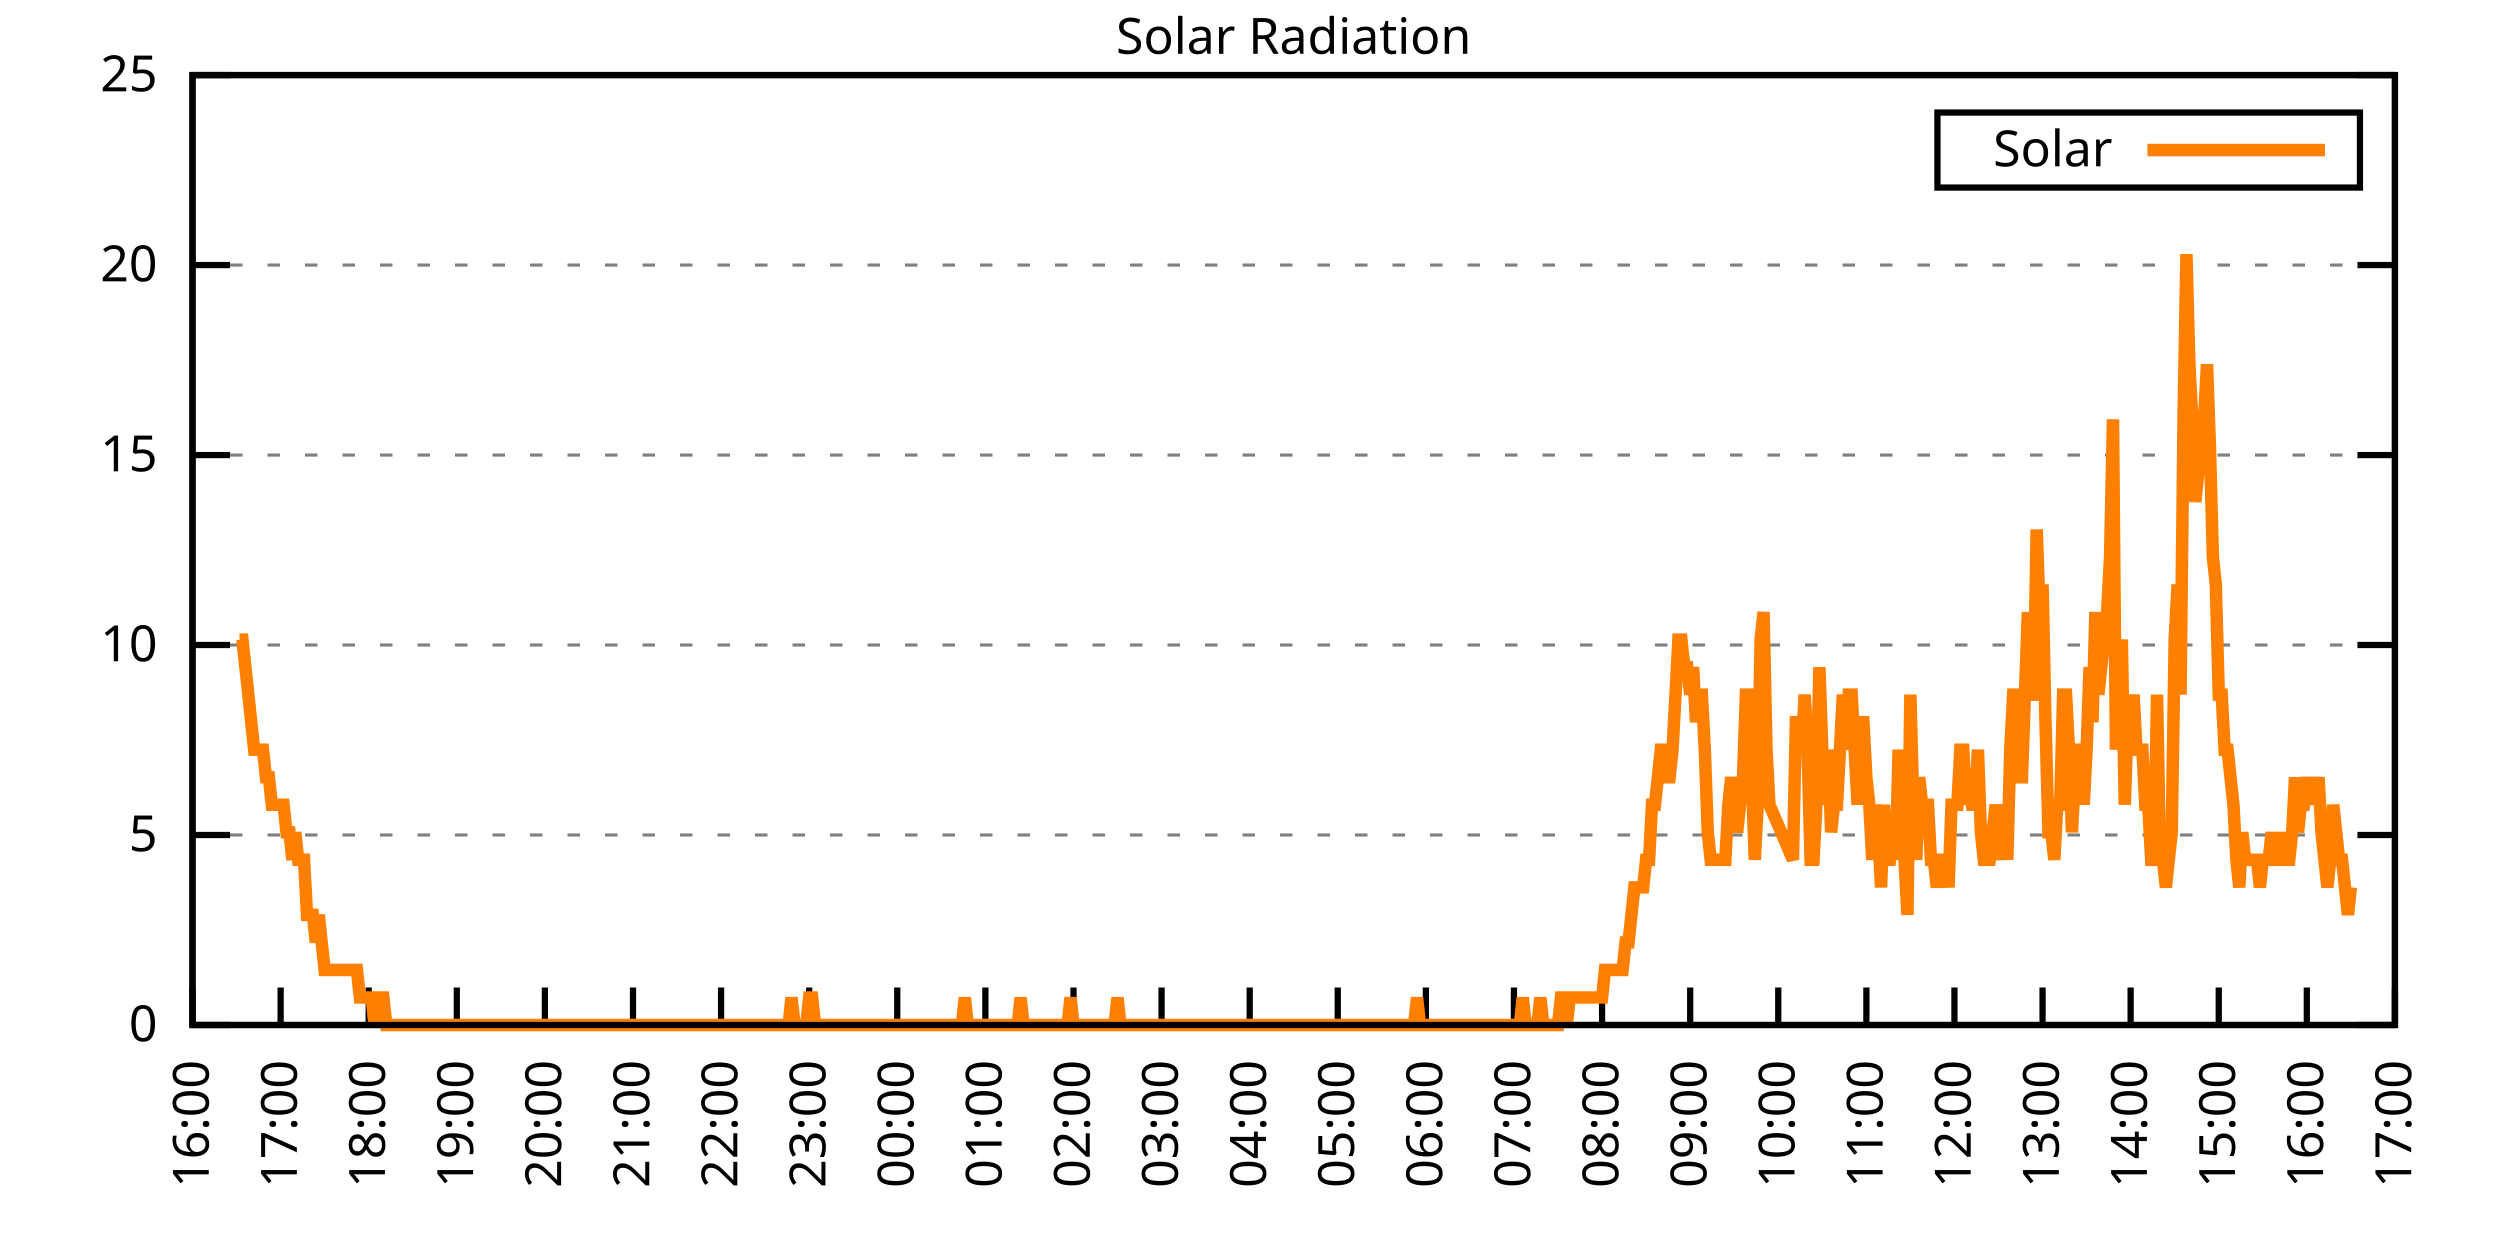
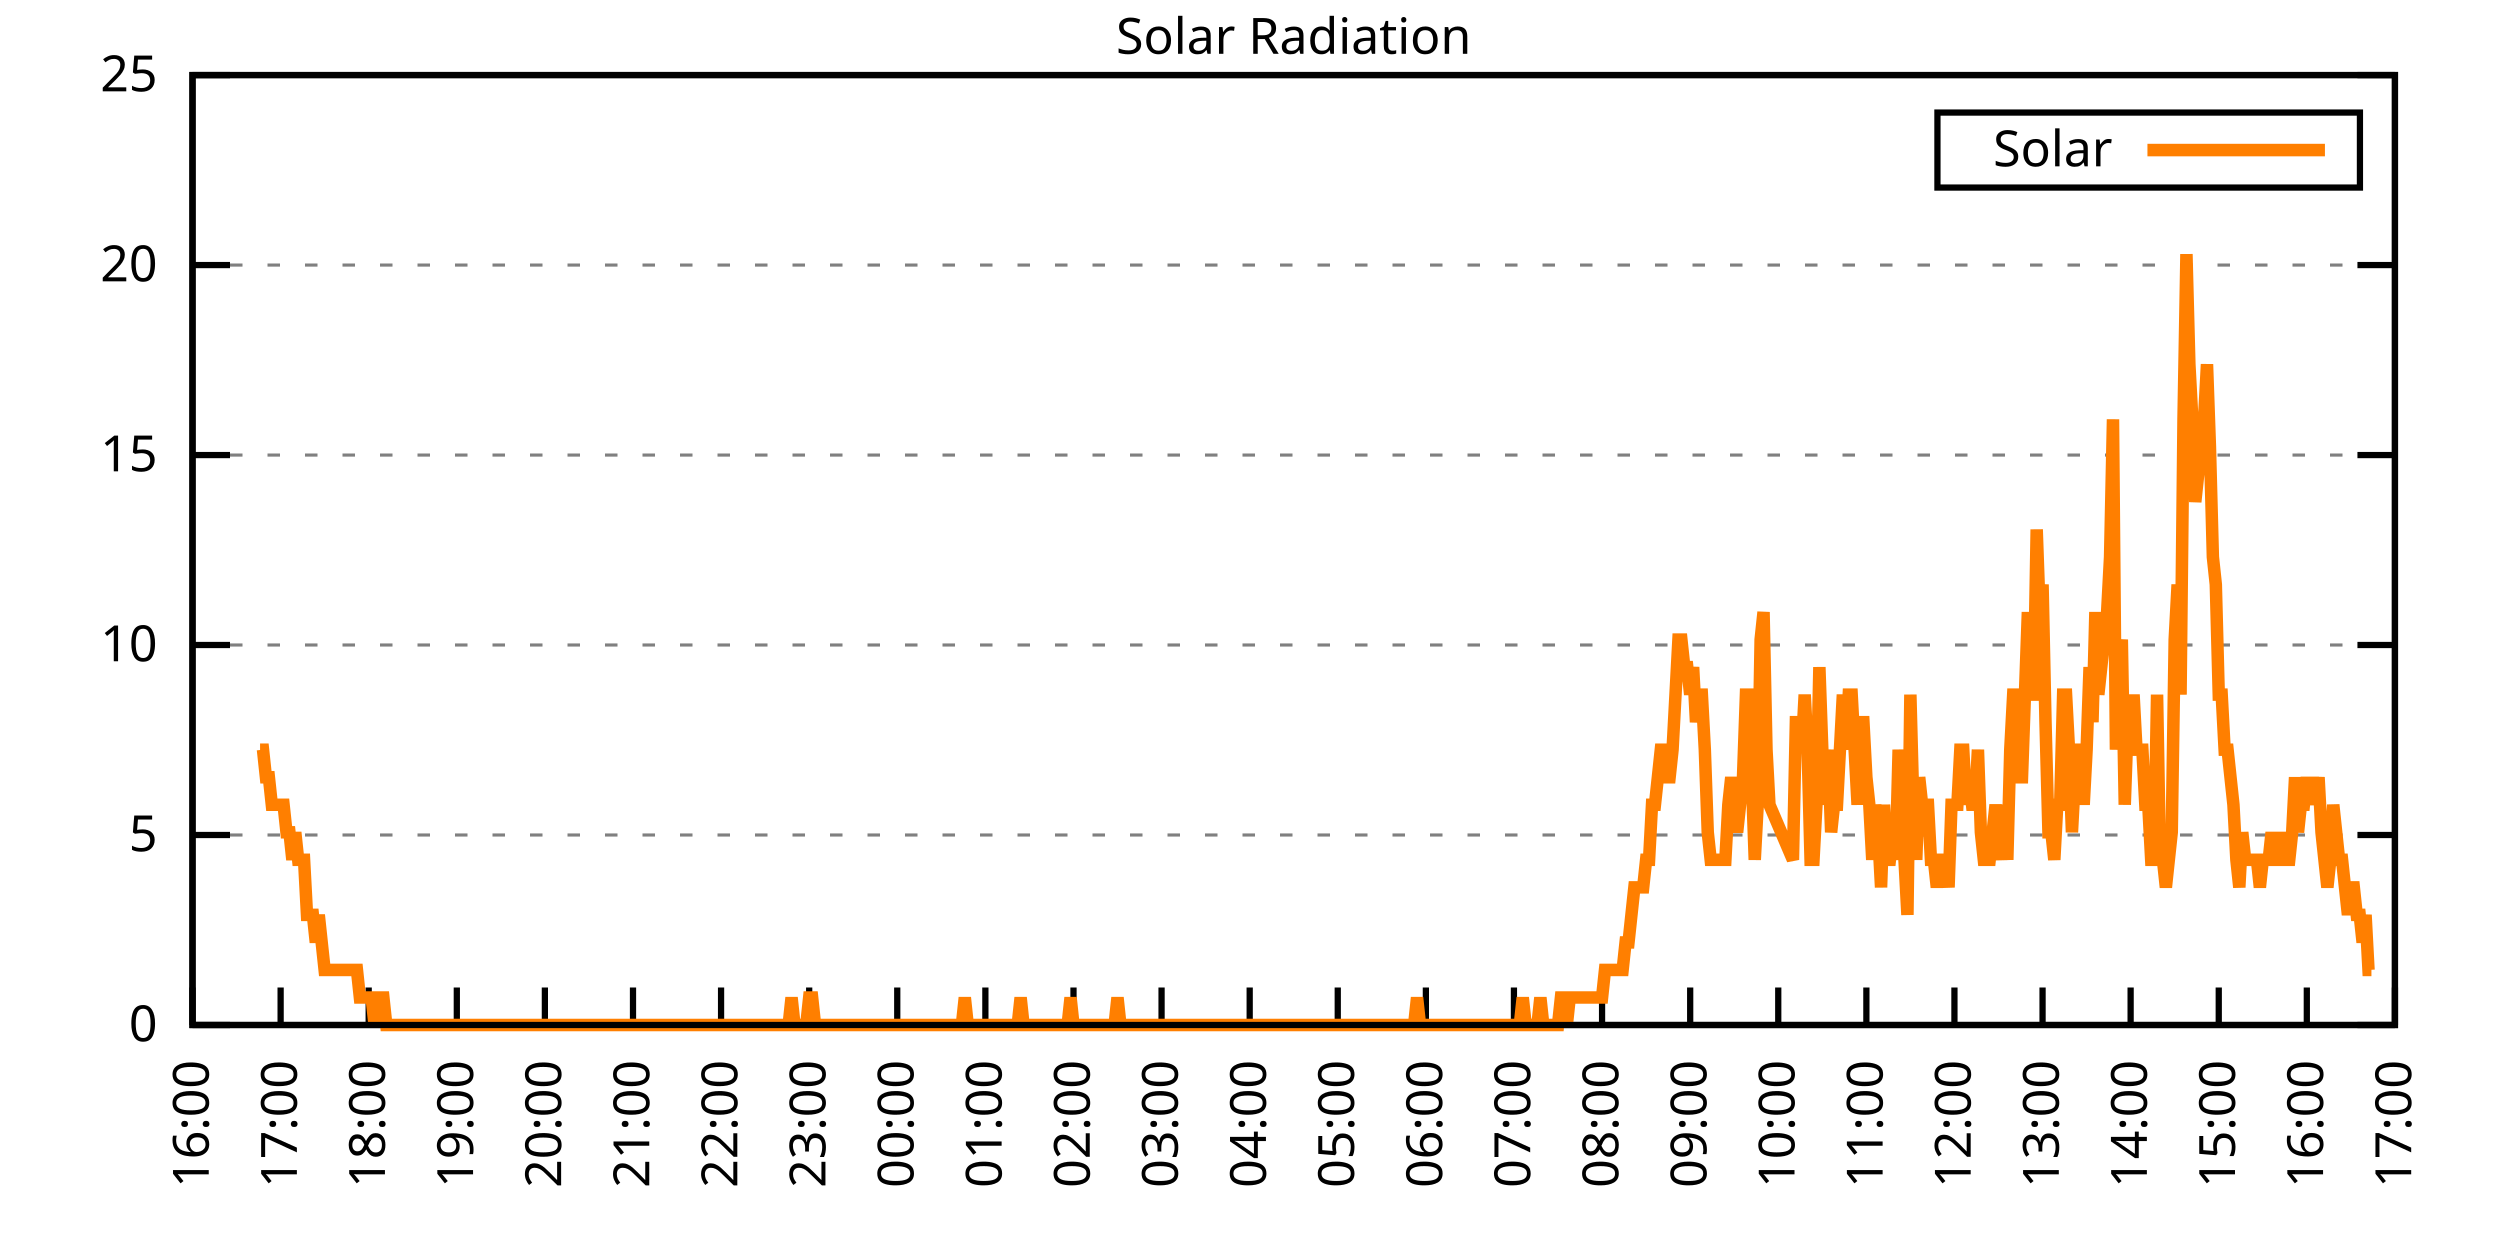
<svg xmlns="http://www.w3.org/2000/svg" xmlns:xlink="http://www.w3.org/1999/xlink" width="400" height="200" viewBox="0 0 400 200">
  <g id="gnuplot_canvas">
    <rect x="0" y="0" width="400" height="200" fill="none" />
    <defs>
      <circle id="gpDot" r="0.5" stroke-width="0.5" stroke="currentColor" />
      <path id="gpPt0" stroke-width="0.333" stroke="currentColor" d="M-1,0 h2 M0,-1 v2" />
      <path id="gpPt1" stroke-width="0.333" stroke="currentColor" d="M-1,-1 L1,1 M1,-1 L-1,1" />
      <path id="gpPt2" stroke-width="0.333" stroke="currentColor" d="M-1,0 L1,0 M0,-1 L0,1 M-1,-1 L1,1 M-1,1 L1,-1" />
      <rect id="gpPt3" stroke-width="0.333" stroke="currentColor" x="-1" y="-1" width="2" height="2" />
      <rect id="gpPt4" stroke-width="0.333" stroke="currentColor" fill="currentColor" x="-1" y="-1" width="2" height="2" />
      <circle id="gpPt5" stroke-width="0.333" stroke="currentColor" cx="0" cy="0" r="1" />
      <use xlink:href="#gpPt5" id="gpPt6" fill="currentColor" stroke="none" />
      <path id="gpPt7" stroke-width="0.333" stroke="currentColor" d="M0,-1.33 L-1.33,0.67 L1.33,0.67 z" />
      <use xlink:href="#gpPt7" id="gpPt8" fill="currentColor" stroke="none" />
      <use xlink:href="#gpPt7" id="gpPt9" stroke="currentColor" transform="rotate(180)" />
      <use xlink:href="#gpPt9" id="gpPt10" fill="currentColor" stroke="none" />
      <use xlink:href="#gpPt3" id="gpPt11" stroke="currentColor" transform="rotate(45)" />
      <use xlink:href="#gpPt11" id="gpPt12" fill="currentColor" stroke="none" />
      <path id="gpPt13" stroke-width="0.333" stroke="currentColor" d="M0,1.330 L1.265,0.411 L0.782,-1.067 L-0.782,-1.076 L-1.265,0.411 z" />
      <use xlink:href="#gpPt13" id="gpPt14" fill="currentColor" stroke="none" />
      <filter id="textbox" filterUnits="objectBoundingBox" x="0" y="0" height="1" width="1">
        <feFlood flood-color="white" flood-opacity="1" result="bgnd" />
        <feComposite in="SourceGraphic" in2="bgnd" operator="atop" />
      </filter>
      <filter id="greybox" filterUnits="objectBoundingBox" x="0" y="0" height="1" width="1">
        <feFlood flood-color="lightgrey" flood-opacity="1" result="grey" />
        <feComposite in="SourceGraphic" in2="grey" operator="atop" />
      </filter>
    </defs>
    <g fill="none" color="white" stroke="currentColor" stroke-width="1.00" stroke-linecap="butt" stroke-linejoin="miter">
</g>
    <g fill="none" color="black" stroke="currentColor" stroke-width="1.00" stroke-linecap="butt" stroke-linejoin="miter">
      <g stroke="none" shape-rendering="crispEdges">
        <polygon fill="rgb(255, 255, 255)" points="30.80,164.00 383.18,164.00 383.18,12.02 30.80,12.02 " />
      </g>
    </g>
    <g fill="none" color="black" stroke="currentColor" stroke-width="1.00" stroke-linecap="butt" stroke-linejoin="miter">
</g>
    <g fill="none" color="black" stroke="black" stroke-width="0.50" stroke-linecap="butt" stroke-linejoin="miter">
</g>
    <g fill="none" color="gray" stroke="currentColor" stroke-width="0.50" stroke-linecap="butt" stroke-linejoin="miter">
      <path stroke="gray" stroke-dasharray="2,4" class="gridline" d="M30.80,164.00 L383.19,164.00  " />
    </g>
    <g fill="none" color="gray" stroke="gray" stroke-width="1.00" stroke-linecap="butt" stroke-linejoin="miter">
</g>
    <g fill="none" color="black" stroke="currentColor" stroke-width="1.00" stroke-linecap="butt" stroke-linejoin="miter">
      <path stroke="black" d="M30.80,164.00 L36.80,164.00 M383.19,164.00 L377.19,164.00  " />
      <g transform="translate(25.20,166.60)" stroke="none" fill="black" font-family="Sans" font-size="8.00" text-anchor="end">
        <text>
          <tspan font-family="Sans"> 0</tspan>
        </text>
      </g>
    </g>
    <g fill="none" color="black" stroke="currentColor" stroke-width="1.00" stroke-linecap="butt" stroke-linejoin="miter">
</g>
    <g fill="none" color="black" stroke="black" stroke-width="0.50" stroke-linecap="butt" stroke-linejoin="miter">
</g>
    <g fill="none" color="gray" stroke="currentColor" stroke-width="0.50" stroke-linecap="butt" stroke-linejoin="miter">
      <path stroke="gray" stroke-dasharray="2,4" class="gridline" d="M30.80,133.60 L383.19,133.60  " />
    </g>
    <g fill="none" color="gray" stroke="gray" stroke-width="1.00" stroke-linecap="butt" stroke-linejoin="miter">
</g>
    <g fill="none" color="black" stroke="currentColor" stroke-width="1.00" stroke-linecap="butt" stroke-linejoin="miter">
      <path stroke="black" d="M30.80,133.60 L36.80,133.60 M383.19,133.60 L377.19,133.60  " />
      <g transform="translate(25.20,136.20)" stroke="none" fill="black" font-family="Sans" font-size="8.00" text-anchor="end">
        <text>
          <tspan font-family="Sans"> 5</tspan>
        </text>
      </g>
    </g>
    <g fill="none" color="black" stroke="currentColor" stroke-width="1.00" stroke-linecap="butt" stroke-linejoin="miter">
</g>
    <g fill="none" color="black" stroke="black" stroke-width="0.50" stroke-linecap="butt" stroke-linejoin="miter">
</g>
    <g fill="none" color="gray" stroke="currentColor" stroke-width="0.50" stroke-linecap="butt" stroke-linejoin="miter">
      <path stroke="gray" stroke-dasharray="2,4" class="gridline" d="M30.80,103.20 L383.19,103.20  " />
    </g>
    <g fill="none" color="gray" stroke="gray" stroke-width="1.00" stroke-linecap="butt" stroke-linejoin="miter">
</g>
    <g fill="none" color="black" stroke="currentColor" stroke-width="1.00" stroke-linecap="butt" stroke-linejoin="miter">
      <path stroke="black" d="M30.80,103.20 L36.80,103.20 M383.19,103.20 L377.19,103.20  " />
      <g transform="translate(25.20,105.80)" stroke="none" fill="black" font-family="Sans" font-size="8.00" text-anchor="end">
        <text>
          <tspan font-family="Sans"> 10</tspan>
        </text>
      </g>
    </g>
    <g fill="none" color="black" stroke="currentColor" stroke-width="1.00" stroke-linecap="butt" stroke-linejoin="miter">
</g>
    <g fill="none" color="black" stroke="black" stroke-width="0.50" stroke-linecap="butt" stroke-linejoin="miter">
</g>
    <g fill="none" color="gray" stroke="currentColor" stroke-width="0.50" stroke-linecap="butt" stroke-linejoin="miter">
      <path stroke="gray" stroke-dasharray="2,4" class="gridline" d="M30.80,72.81 L383.19,72.81  " />
    </g>
    <g fill="none" color="gray" stroke="gray" stroke-width="1.00" stroke-linecap="butt" stroke-linejoin="miter">
</g>
    <g fill="none" color="black" stroke="currentColor" stroke-width="1.00" stroke-linecap="butt" stroke-linejoin="miter">
      <path stroke="black" d="M30.80,72.81 L36.80,72.81 M383.19,72.81 L377.19,72.81  " />
      <g transform="translate(25.20,75.41)" stroke="none" fill="black" font-family="Sans" font-size="8.00" text-anchor="end">
        <text>
          <tspan font-family="Sans"> 15</tspan>
        </text>
      </g>
    </g>
    <g fill="none" color="black" stroke="currentColor" stroke-width="1.00" stroke-linecap="butt" stroke-linejoin="miter">
</g>
    <g fill="none" color="black" stroke="black" stroke-width="0.50" stroke-linecap="butt" stroke-linejoin="miter">
</g>
    <g fill="none" color="gray" stroke="currentColor" stroke-width="0.50" stroke-linecap="butt" stroke-linejoin="miter">
      <path stroke="gray" stroke-dasharray="2,4" class="gridline" d="M30.80,42.41 L383.19,42.41  " />
    </g>
    <g fill="none" color="gray" stroke="gray" stroke-width="1.00" stroke-linecap="butt" stroke-linejoin="miter">
</g>
    <g fill="none" color="black" stroke="currentColor" stroke-width="1.00" stroke-linecap="butt" stroke-linejoin="miter">
      <path stroke="black" d="M30.80,42.41 L36.80,42.41 M383.19,42.41 L377.19,42.41  " />
      <g transform="translate(25.20,45.01)" stroke="none" fill="black" font-family="Sans" font-size="8.00" text-anchor="end">
        <text>
          <tspan font-family="Sans"> 20</tspan>
        </text>
      </g>
    </g>
    <g fill="none" color="black" stroke="currentColor" stroke-width="1.00" stroke-linecap="butt" stroke-linejoin="miter">
</g>
    <g fill="none" color="black" stroke="black" stroke-width="0.50" stroke-linecap="butt" stroke-linejoin="miter">
</g>
    <g fill="none" color="gray" stroke="currentColor" stroke-width="0.50" stroke-linecap="butt" stroke-linejoin="miter">
      <path stroke="gray" stroke-dasharray="2,4" class="gridline" d="M30.80,12.01 L383.19,12.01  " />
    </g>
    <g fill="none" color="gray" stroke="gray" stroke-width="1.00" stroke-linecap="butt" stroke-linejoin="miter">
</g>
    <g fill="none" color="black" stroke="currentColor" stroke-width="1.00" stroke-linecap="butt" stroke-linejoin="miter">
      <path stroke="black" d="M30.80,12.01 L36.80,12.01 M383.19,12.01 L377.19,12.01  " />
      <g transform="translate(25.20,14.61)" stroke="none" fill="black" font-family="Sans" font-size="8.00" text-anchor="end">
        <text>
          <tspan font-family="Sans"> 25</tspan>
        </text>
      </g>
    </g>
    <g fill="none" color="black" stroke="currentColor" stroke-width="1.00" stroke-linecap="butt" stroke-linejoin="miter">
      <path stroke="black" d="M30.80,164.00 L30.80,158.00  " />
      <g transform="translate(33.40,169.60) rotate(270.00)" stroke="none" fill="black" font-family="Sans" font-size="8.00" text-anchor="end">
        <text>
          <tspan font-family="Sans">16:00</tspan>
        </text>
      </g>
    </g>
    <g fill="none" color="black" stroke="currentColor" stroke-width="1.00" stroke-linecap="butt" stroke-linejoin="miter">
      <path stroke="black" d="M44.90,164.00 L44.90,158.00  " />
      <g transform="translate(47.50,169.60) rotate(270.00)" stroke="none" fill="black" font-family="Sans" font-size="8.00" text-anchor="end">
        <text>
          <tspan font-family="Sans">17:00</tspan>
        </text>
      </g>
    </g>
    <g fill="none" color="black" stroke="currentColor" stroke-width="1.00" stroke-linecap="butt" stroke-linejoin="miter">
      <path stroke="black" d="M58.99,164.00 L58.99,158.00  " />
      <g transform="translate(61.59,169.60) rotate(270.00)" stroke="none" fill="black" font-family="Sans" font-size="8.00" text-anchor="end">
        <text>
          <tspan font-family="Sans">18:00</tspan>
        </text>
      </g>
    </g>
    <g fill="none" color="black" stroke="currentColor" stroke-width="1.00" stroke-linecap="butt" stroke-linejoin="miter">
      <path stroke="black" d="M73.09,164.00 L73.09,158.00  " />
      <g transform="translate(75.69,169.60) rotate(270.00)" stroke="none" fill="black" font-family="Sans" font-size="8.00" text-anchor="end">
        <text>
          <tspan font-family="Sans">19:00</tspan>
        </text>
      </g>
    </g>
    <g fill="none" color="black" stroke="currentColor" stroke-width="1.00" stroke-linecap="butt" stroke-linejoin="miter">
      <path stroke="black" d="M87.18,164.00 L87.18,158.00  " />
      <g transform="translate(89.78,169.60) rotate(270.00)" stroke="none" fill="black" font-family="Sans" font-size="8.00" text-anchor="end">
        <text>
          <tspan font-family="Sans">20:00</tspan>
        </text>
      </g>
    </g>
    <g fill="none" color="black" stroke="currentColor" stroke-width="1.00" stroke-linecap="butt" stroke-linejoin="miter">
      <path stroke="black" d="M101.28,164.00 L101.28,158.00  " />
      <g transform="translate(103.88,169.60) rotate(270.00)" stroke="none" fill="black" font-family="Sans" font-size="8.00" text-anchor="end">
        <text>
          <tspan font-family="Sans">21:00</tspan>
        </text>
      </g>
    </g>
    <g fill="none" color="black" stroke="currentColor" stroke-width="1.00" stroke-linecap="butt" stroke-linejoin="miter">
      <path stroke="black" d="M115.37,164.00 L115.37,158.00  " />
      <g transform="translate(117.97,169.60) rotate(270.00)" stroke="none" fill="black" font-family="Sans" font-size="8.00" text-anchor="end">
        <text>
          <tspan font-family="Sans">22:00</tspan>
        </text>
      </g>
    </g>
    <g fill="none" color="black" stroke="currentColor" stroke-width="1.00" stroke-linecap="butt" stroke-linejoin="miter">
      <path stroke="black" d="M129.47,164.00 L129.47,158.00  " />
      <g transform="translate(132.07,169.60) rotate(270.00)" stroke="none" fill="black" font-family="Sans" font-size="8.00" text-anchor="end">
        <text>
          <tspan font-family="Sans">23:00</tspan>
        </text>
      </g>
    </g>
    <g fill="none" color="black" stroke="currentColor" stroke-width="1.00" stroke-linecap="butt" stroke-linejoin="miter">
      <path stroke="black" d="M143.56,164.00 L143.56,158.00  " />
      <g transform="translate(146.16,169.60) rotate(270.00)" stroke="none" fill="black" font-family="Sans" font-size="8.00" text-anchor="end">
        <text>
          <tspan font-family="Sans">00:00</tspan>
        </text>
      </g>
    </g>
    <g fill="none" color="black" stroke="currentColor" stroke-width="1.00" stroke-linecap="butt" stroke-linejoin="miter">
      <path stroke="black" d="M157.66,164.00 L157.66,158.00  " />
      <g transform="translate(160.26,169.60) rotate(270.00)" stroke="none" fill="black" font-family="Sans" font-size="8.00" text-anchor="end">
        <text>
          <tspan font-family="Sans">01:00</tspan>
        </text>
      </g>
    </g>
    <g fill="none" color="black" stroke="currentColor" stroke-width="1.00" stroke-linecap="butt" stroke-linejoin="miter">
      <path stroke="black" d="M171.76,164.00 L171.76,158.00  " />
      <g transform="translate(174.36,169.60) rotate(270.00)" stroke="none" fill="black" font-family="Sans" font-size="8.00" text-anchor="end">
        <text>
          <tspan font-family="Sans">02:00</tspan>
        </text>
      </g>
    </g>
    <g fill="none" color="black" stroke="currentColor" stroke-width="1.00" stroke-linecap="butt" stroke-linejoin="miter">
      <path stroke="black" d="M185.85,164.00 L185.85,158.00  " />
      <g transform="translate(188.45,169.60) rotate(270.00)" stroke="none" fill="black" font-family="Sans" font-size="8.00" text-anchor="end">
        <text>
          <tspan font-family="Sans">03:00</tspan>
        </text>
      </g>
    </g>
    <g fill="none" color="black" stroke="currentColor" stroke-width="1.00" stroke-linecap="butt" stroke-linejoin="miter">
      <path stroke="black" d="M199.95,164.00 L199.95,158.00  " />
      <g transform="translate(202.55,169.60) rotate(270.00)" stroke="none" fill="black" font-family="Sans" font-size="8.00" text-anchor="end">
        <text>
          <tspan font-family="Sans">04:00</tspan>
        </text>
      </g>
    </g>
    <g fill="none" color="black" stroke="currentColor" stroke-width="1.00" stroke-linecap="butt" stroke-linejoin="miter">
      <path stroke="black" d="M214.04,164.00 L214.04,158.00  " />
      <g transform="translate(216.64,169.60) rotate(270.00)" stroke="none" fill="black" font-family="Sans" font-size="8.00" text-anchor="end">
        <text>
          <tspan font-family="Sans">05:00</tspan>
        </text>
      </g>
    </g>
    <g fill="none" color="black" stroke="currentColor" stroke-width="1.00" stroke-linecap="butt" stroke-linejoin="miter">
      <path stroke="black" d="M228.14,164.00 L228.14,158.00  " />
      <g transform="translate(230.74,169.60) rotate(270.00)" stroke="none" fill="black" font-family="Sans" font-size="8.00" text-anchor="end">
        <text>
          <tspan font-family="Sans">06:00</tspan>
        </text>
      </g>
    </g>
    <g fill="none" color="black" stroke="currentColor" stroke-width="1.00" stroke-linecap="butt" stroke-linejoin="miter">
      <path stroke="black" d="M242.23,164.00 L242.23,158.00  " />
      <g transform="translate(244.83,169.60) rotate(270.00)" stroke="none" fill="black" font-family="Sans" font-size="8.00" text-anchor="end">
        <text>
          <tspan font-family="Sans">07:00</tspan>
        </text>
      </g>
    </g>
    <g fill="none" color="black" stroke="currentColor" stroke-width="1.00" stroke-linecap="butt" stroke-linejoin="miter">
      <path stroke="black" d="M256.33,164.00 L256.33,158.00  " />
      <g transform="translate(258.93,169.60) rotate(270.00)" stroke="none" fill="black" font-family="Sans" font-size="8.00" text-anchor="end">
        <text>
          <tspan font-family="Sans">08:00</tspan>
        </text>
      </g>
    </g>
    <g fill="none" color="black" stroke="currentColor" stroke-width="1.00" stroke-linecap="butt" stroke-linejoin="miter">
      <path stroke="black" d="M270.43,164.00 L270.43,158.00  " />
      <g transform="translate(273.03,169.60) rotate(270.00)" stroke="none" fill="black" font-family="Sans" font-size="8.00" text-anchor="end">
        <text>
          <tspan font-family="Sans">09:00</tspan>
        </text>
      </g>
    </g>
    <g fill="none" color="black" stroke="currentColor" stroke-width="1.00" stroke-linecap="butt" stroke-linejoin="miter">
      <path stroke="black" d="M284.52,164.00 L284.52,158.00  " />
      <g transform="translate(287.12,169.60) rotate(270.00)" stroke="none" fill="black" font-family="Sans" font-size="8.00" text-anchor="end">
        <text>
          <tspan font-family="Sans">10:00</tspan>
        </text>
      </g>
    </g>
    <g fill="none" color="black" stroke="currentColor" stroke-width="1.00" stroke-linecap="butt" stroke-linejoin="miter">
      <path stroke="black" d="M298.62,164.00 L298.62,158.00  " />
      <g transform="translate(301.22,169.60) rotate(270.00)" stroke="none" fill="black" font-family="Sans" font-size="8.00" text-anchor="end">
        <text>
          <tspan font-family="Sans">11:00</tspan>
        </text>
      </g>
    </g>
    <g fill="none" color="black" stroke="currentColor" stroke-width="1.00" stroke-linecap="butt" stroke-linejoin="miter">
      <path stroke="black" d="M312.71,164.00 L312.71,158.00  " />
      <g transform="translate(315.31,169.60) rotate(270.00)" stroke="none" fill="black" font-family="Sans" font-size="8.00" text-anchor="end">
        <text>
          <tspan font-family="Sans">12:00</tspan>
        </text>
      </g>
    </g>
    <g fill="none" color="black" stroke="currentColor" stroke-width="1.00" stroke-linecap="butt" stroke-linejoin="miter">
      <path stroke="black" d="M326.81,164.00 L326.81,158.00  " />
      <g transform="translate(329.41,169.60) rotate(270.00)" stroke="none" fill="black" font-family="Sans" font-size="8.00" text-anchor="end">
        <text>
          <tspan font-family="Sans">13:00</tspan>
        </text>
      </g>
    </g>
    <g fill="none" color="black" stroke="currentColor" stroke-width="1.00" stroke-linecap="butt" stroke-linejoin="miter">
      <path stroke="black" d="M340.90,164.00 L340.90,158.00  " />
      <g transform="translate(343.50,169.60) rotate(270.00)" stroke="none" fill="black" font-family="Sans" font-size="8.00" text-anchor="end">
        <text>
          <tspan font-family="Sans">14:00</tspan>
        </text>
      </g>
    </g>
    <g fill="none" color="black" stroke="currentColor" stroke-width="1.00" stroke-linecap="butt" stroke-linejoin="miter">
      <path stroke="black" d="M355.00,164.00 L355.00,158.00  " />
      <g transform="translate(357.60,169.60) rotate(270.00)" stroke="none" fill="black" font-family="Sans" font-size="8.00" text-anchor="end">
        <text>
          <tspan font-family="Sans">15:00</tspan>
        </text>
      </g>
    </g>
    <g fill="none" color="black" stroke="currentColor" stroke-width="1.00" stroke-linecap="butt" stroke-linejoin="miter">
      <path stroke="black" d="M369.09,164.00 L369.09,158.00  " />
      <g transform="translate(371.69,169.60) rotate(270.00)" stroke="none" fill="black" font-family="Sans" font-size="8.00" text-anchor="end">
        <text>
          <tspan font-family="Sans">16:00</tspan>
        </text>
      </g>
    </g>
    <g fill="none" color="black" stroke="currentColor" stroke-width="1.00" stroke-linecap="butt" stroke-linejoin="miter">
      <path stroke="black" d="M383.19,164.00 L383.19,158.00  " />
      <g transform="translate(385.79,169.60) rotate(270.00)" stroke="none" fill="black" font-family="Sans" font-size="8.00" text-anchor="end">
        <text>
          <tspan font-family="Sans">17:00</tspan>
        </text>
      </g>
    </g>
    <g fill="none" color="black" stroke="currentColor" stroke-width="1.00" stroke-linecap="butt" stroke-linejoin="miter">
</g>
    <g fill="none" color="black" stroke="currentColor" stroke-width="1.00" stroke-linecap="butt" stroke-linejoin="miter">
      <path stroke="black" d="M30.80,12.01 L30.80,164.00 L383.19,164.00 L383.19,12.01 L30.80,12.01 Z  " />
    </g>
    <g fill="none" color="black" stroke="currentColor" stroke-width="1.00" stroke-linecap="butt" stroke-linejoin="miter">
</g>
    <g fill="none" color="black" stroke="currentColor" stroke-width="1.00" stroke-linecap="butt" stroke-linejoin="miter">
      <path stroke="black" d="M309.99,30.01 L309.99,18.01 L377.59,18.01 L377.59,30.01 L309.99,30.01 Z  " />
    </g>
    <g id="Solar_Radiation_plot_1">
      <g fill="none" color="white" stroke="black" stroke-width="2.00" stroke-linecap="butt" stroke-linejoin="miter">
</g>
      <g fill="none" color="black" stroke="currentColor" stroke-width="2.00" stroke-linecap="butt" stroke-linejoin="miter">
        <g transform="translate(337.99,26.61)" stroke="none" fill="black" font-family="Sans" font-size="8.00" text-anchor="end">
          <text>
            <tspan font-family="Sans">Solar</tspan>
          </text>
        </g>
      </g>
      <g fill="none" color="black" stroke="currentColor" stroke-width="2.00" stroke-linecap="butt" stroke-linejoin="miter">
-         <path stroke="rgb(255, 127,   0)" d="M343.59,24.01 L371.99,24.01 M38.32,102.33 L38.79,102.33 L39.26,106.74 L39.73,111.14 L40.20,115.55 L40.67,119.95   L41.14,119.95 L41.61,119.95 L42.08,119.95 L42.55,124.36 L43.02,124.36 L43.49,128.76 L43.96,128.76 L44.43,128.76   L44.90,128.76 L45.37,128.76 L45.84,133.17 L46.31,133.17 L46.78,137.57 L47.24,133.17 L47.71,137.57 L48.18,137.57   L48.65,137.57 L49.12,146.38 L49.59,146.38 L50.06,146.38 L50.53,150.79 L51.00,146.38 L51.47,150.79 L51.94,155.19   L52.41,155.19 L52.88,155.19 L53.35,155.19 L53.82,155.19 L54.29,155.19 L54.76,155.19 L55.23,155.19 L55.70,155.19   L56.17,155.19 L56.64,155.19 L57.11,155.19 L57.58,159.60 L58.05,159.60 L58.52,159.60 L58.99,159.60 L59.46,159.60   L59.93,164.00 L60.40,159.60 L60.87,159.60 L61.34,159.60 L61.81,164.00 L62.28,164.00 L62.75,164.00 L63.22,164.00   L63.69,164.00 L64.16,164.00 L64.63,164.00 L65.10,164.00 L65.57,164.00 L66.04,164.00 L66.51,164.00 L66.98,164.00   L67.45,164.00 L67.92,164.00 L68.39,164.00 L68.86,164.00 L69.33,164.00 L69.80,164.00 L70.27,164.00 L70.74,164.00   L71.21,164.00 L71.68,164.00 L72.15,164.00 L72.62,164.00 L73.09,164.00 L73.56,164.00 L74.03,164.00 L74.50,164.00   L74.97,164.00 L75.44,164.00 L75.91,164.00 L76.38,164.00 L76.85,164.00 L77.32,164.00 L77.79,164.00 L78.26,164.00   L78.73,164.00 L79.19,164.00 L79.66,164.00 L80.13,164.00 L80.60,164.00 L81.07,164.00 L81.54,164.00 L82.48,164.00   L83.42,164.00 L83.89,164.00 L84.36,164.00 L84.83,164.00 L85.30,164.00 L85.77,164.00 L86.24,164.00 L86.71,164.00   L87.18,164.00 L87.65,164.00 L88.12,164.00 L88.59,164.00 L89.06,164.00 L89.53,164.00 L90.00,164.00 L90.47,164.00   L90.94,164.00 L91.41,164.00 L91.88,164.00 L92.35,164.00 L92.82,164.00 L93.29,164.00 L93.76,164.00 L94.23,164.00   L94.70,164.00 L95.17,164.00 L95.64,164.00 L96.11,164.00 L96.58,164.00 L97.05,164.00 L97.52,164.00 L97.99,164.00   L98.46,164.00 L98.93,164.00 L99.40,164.00 L99.87,164.00 L100.34,164.00 L100.81,164.00 L101.28,164.00 L101.75,164.00   L102.22,164.00 L102.69,164.00 L103.16,164.00 L103.63,164.00 L104.10,164.00 L104.57,164.00 L105.04,164.00 L105.51,164.00   L105.98,164.00 L106.45,164.00 L106.92,164.00 L107.39,164.00 L107.86,164.00 L108.33,164.00 L108.80,164.00 L109.27,164.00   L109.74,164.00 L110.21,164.00 L110.68,164.00 L111.14,164.00 L111.61,164.00 L112.08,164.00 L112.55,164.00 L113.02,164.00   L113.49,164.00 L113.96,164.00 L114.43,164.00 L114.90,164.00 L115.37,164.00 L115.84,164.00 L116.31,164.00 L116.78,164.00   L117.25,164.00 L117.72,164.00 L118.19,164.00 L118.66,164.00 L119.13,164.00 L119.60,164.00 L120.07,164.00 L120.54,164.00   L121.01,164.00 L121.48,164.00 L121.95,164.00 L122.42,164.00 L122.89,164.00 L123.36,164.00 L123.83,164.00 L124.30,164.00   L124.77,164.00 L125.24,164.00 L125.71,164.00 L126.18,164.00 L126.65,159.60 L127.12,164.00 L127.59,164.00 L128.06,164.00   L128.53,164.00 L129.00,164.00 L129.47,159.60 L129.94,159.60 L130.41,164.00 L130.88,164.00 L131.35,164.00 L131.82,164.00   L132.29,164.00 L132.76,164.00 L133.23,164.00 L133.70,164.00 L134.17,164.00 L134.64,164.00 L135.11,164.00 L135.58,164.00   L136.05,164.00 L136.52,164.00 L136.99,164.00 L137.46,164.00 L137.93,164.00 L138.40,164.00 L138.87,164.00 L139.34,164.00   L139.81,164.00 L140.28,164.00 L140.75,164.00 L141.22,164.00 L141.69,164.00 L142.16,164.00 L142.63,164.00 L143.09,164.00   L143.56,164.00 L144.03,164.00 L144.50,164.00 L144.97,164.00 L145.44,164.00 L145.91,164.00 L146.38,164.00 L146.85,164.00   L147.32,164.00 L147.79,164.00 L148.26,164.00 L148.73,164.00 L149.20,164.00 L149.67,164.00 L150.14,164.00 L150.61,164.00   L151.08,164.00 L151.55,164.00 L152.02,164.00 L152.49,164.00 L152.96,164.00 L153.43,164.00 L153.90,164.00 L154.37,159.60   L154.84,164.00 L155.31,164.00 L155.78,164.00 L156.25,164.00 L156.72,164.00 L157.19,164.00 L157.66,164.00 L158.13,164.00   L158.60,164.00 L159.07,164.00 L159.54,164.00 L160.01,164.00 L160.48,164.00 L160.95,164.00 L161.42,164.00 L161.89,164.00   L162.36,164.00 L162.83,164.00 L163.30,159.60 L163.77,164.00 L164.24,164.00 L164.71,164.00 L165.18,164.00 L165.65,164.00   L166.12,164.00 L166.59,164.00 L167.06,164.00 L167.53,164.00 L168.00,164.00 L168.47,164.00 L168.94,164.00 L169.41,164.00   L169.88,164.00 L170.35,164.00 L170.82,164.00 L171.29,159.60 L171.76,164.00 L172.23,164.00 L172.70,164.00 L173.17,164.00   L173.64,164.00 L174.11,164.00 L174.58,164.00 L175.04,164.00 L175.51,164.00 L175.98,164.00 L176.45,164.00 L176.92,164.00   L177.39,164.00 L177.86,164.00 L178.33,164.00 L178.80,159.60 L179.27,164.00 L179.74,164.00 L180.21,164.00 L180.68,164.00   L181.15,164.00 L181.62,164.00 L182.09,164.00 L182.56,164.00 L183.03,164.00 L183.50,164.00 L183.97,164.00 L184.44,164.00   L184.91,164.00 L185.38,164.00 L185.85,164.00 L186.32,164.00 L186.79,164.00 L187.26,164.00 L187.73,164.00 L188.20,164.00   L188.67,164.00 L189.14,164.00 L189.61,164.00 L190.08,164.00 L190.55,164.00 L191.02,164.00 L191.49,164.00 L191.96,164.00   L192.43,164.00 L192.90,164.00 L193.37,164.00 L193.84,164.00 L194.31,164.00 L194.78,164.00 L195.25,164.00 L195.72,164.00   L196.19,164.00 L196.66,164.00 L197.13,164.00 L197.60,164.00 L198.07,164.00 L198.54,164.00 L199.01,164.00 L199.48,164.00   L199.95,164.00 L200.42,164.00 L200.89,164.00 L201.36,164.00 L201.83,164.00 L202.30,164.00 L202.77,164.00 L203.24,164.00   L203.71,164.00 L204.18,164.00 L204.65,164.00 L205.12,164.00 L205.59,164.00 L206.06,164.00 L206.53,164.00 L207.00,164.00   L207.46,164.00 L207.93,164.00 L208.40,164.00 L208.87,164.00 L209.34,164.00 L209.81,164.00 L210.28,164.00 L210.75,164.00   L211.22,164.00 L211.69,164.00 L212.16,164.00 L212.63,164.00 L213.10,164.00 L213.57,164.00 L214.04,164.00 L214.51,164.00   L214.98,164.00 L215.45,164.00 L215.92,164.00 L216.39,164.00 L216.86,164.00 L217.33,164.00 L217.80,164.00 L218.27,164.00   L218.74,164.00 L219.21,164.00 L219.68,164.00 L220.15,164.00 L220.62,164.00 L221.09,164.00 L221.56,164.00 L222.03,164.00   L222.50,164.00 L222.97,164.00 L223.44,164.00 L223.91,164.00 L224.38,164.00 L224.85,164.00 L225.32,164.00 L225.79,164.00   L226.26,164.00 L226.73,159.60 L227.20,164.00 L227.67,164.00 L228.14,164.00 L228.61,164.00 L229.08,164.00 L229.55,164.00   L230.02,164.00 L230.49,164.00 L230.96,164.00 L231.43,164.00 L231.90,164.00 L232.37,164.00 L232.84,164.00 L233.31,164.00   L233.78,164.00 L234.25,164.00 L234.72,164.00 L235.19,164.00 L235.66,164.00 L236.13,164.00 L236.60,164.00 L237.07,164.00   L237.54,164.00 L238.01,164.00 L238.48,164.00 L238.95,164.00 L239.41,164.00 L239.88,164.00 L240.35,164.00 L240.82,164.00   L241.29,164.00 L241.76,164.00 L242.23,164.00 L242.70,164.00 L243.17,164.00 L243.64,159.60 L244.11,164.00 L244.58,164.00   L245.05,164.00 L245.52,164.00 L245.99,164.00 L246.46,159.60 L246.93,164.00 L247.40,164.00 L247.87,164.00 L248.34,164.00   L248.81,164.00 L249.28,164.00 L249.75,159.60 L250.22,159.60 L250.69,164.00 L251.16,159.60 L251.63,159.60 L252.10,159.60   L252.57,159.60 L253.04,159.60 L253.51,159.60 L253.98,159.60 L254.45,159.60 L254.92,159.60 L255.39,159.60 L255.86,159.60   L256.33,159.60 L256.80,155.19 L257.27,155.19 L257.74,155.19 L258.21,155.19 L258.68,155.19 L259.15,155.19 L259.62,155.19   L260.09,150.79 L260.56,150.79 L261.03,146.38 L261.50,141.98 L261.97,141.98 L262.44,141.98 L262.91,141.98 L263.38,137.57   L263.85,137.57 L264.32,128.76 L264.79,128.76 L265.26,124.36 L265.73,119.95 L266.20,119.95 L266.67,124.36 L267.14,124.36   L267.61,119.95 L268.08,111.14 L268.55,102.33 L269.02,102.33 L269.49,106.74 L269.96,106.74 L270.43,111.14 L270.90,106.74   L271.36,115.55 L271.83,111.14 L272.30,111.14 L272.77,119.95 L273.24,133.17 L273.71,137.57 L274.18,137.57 L274.65,137.57   L275.12,137.57 L275.59,137.57 L276.06,137.57 L276.53,128.76 L277.00,124.36 L277.47,128.76 L277.94,133.17 L278.41,128.76   L278.88,124.36 L279.35,111.14 L279.82,111.14 L280.29,124.36 L280.76,137.57 L281.23,128.76 L281.70,102.33 L282.17,97.93   L282.64,119.95 L283.11,128.76 L286.87,137.57 L287.34,115.55 L287.81,115.55 L288.28,119.95 L288.75,111.14 L289.22,119.95   L289.69,137.57 L290.16,137.57 L290.63,128.76 L291.10,106.74 L291.57,119.95 L292.04,128.76 L292.51,119.95 L292.98,133.17   L293.45,128.76 L293.92,128.76 L294.39,119.95 L294.86,111.14 L295.33,119.95 L295.80,111.14 L296.27,111.14 L296.74,119.95   L297.21,128.76 L297.68,115.55 L298.15,115.55 L298.62,124.36 L299.09,128.76 L299.56,137.57 L300.03,128.76 L300.50,133.17   L300.97,141.98 L301.44,128.76 L301.91,137.57 L302.38,137.57 L302.85,133.17 L303.31,137.57 L303.78,119.95 L304.25,128.76   L304.72,137.57 L305.19,146.38 L305.66,111.14 L306.13,128.76 L306.60,137.57 L307.07,124.36 L307.54,128.76 L308.01,128.76   L308.48,128.76 L308.95,137.57 L309.42,137.57 L309.89,141.98 L310.36,137.57 L310.83,137.57 L311.30,137.57 L311.77,141.98   L312.24,128.76 L312.71,128.76 L313.18,128.76 L313.65,119.95 L314.12,119.95 L314.59,128.76 L315.06,124.36 L315.53,128.76   L316.00,128.76 L316.47,119.95 L316.94,133.17 L317.41,137.57 L317.88,137.57 L318.35,137.57 L318.82,133.17 L319.29,128.76   L319.76,133.17 L320.23,137.57 L320.70,128.76 L321.17,137.57 L321.64,119.95 L322.11,111.14 L322.58,111.14 L323.05,124.36   L323.52,124.36 L323.99,111.14 L324.46,97.93 L324.93,111.14 L325.40,111.14 L325.87,84.71 L326.34,97.93 L326.81,93.52   L327.28,115.55 L327.75,133.17 L328.22,133.17 L328.69,137.57 L329.16,128.76 L329.63,128.76 L330.10,111.14 L330.57,111.14   L331.04,119.95 L331.51,133.17 L331.98,124.36 L332.45,119.95 L332.92,119.95 L333.39,128.76 L333.86,119.95 L334.33,106.74   L334.80,115.55 L335.26,97.93 L335.73,111.14 L336.20,106.74 L336.67,102.33 L337.14,97.93 L337.61,89.12 L338.08,67.09   L338.55,119.95 L339.02,106.74 L339.49,102.33 L339.96,128.76 L340.43,115.55 L340.90,119.95 L341.37,111.14 L341.84,119.95   L342.31,119.95 L342.78,119.95 L343.25,128.76 L343.72,128.76 L344.19,137.57 L344.66,137.57 L345.13,111.14 L345.60,137.57   L346.07,137.57 L346.54,141.98 L347.01,137.57 L347.48,133.17 L347.95,102.33 L348.42,93.52 L348.89,111.14 L349.36,67.09   L349.83,40.66 L350.30,58.28 L350.77,67.09 L351.24,80.31 L351.71,75.90 L352.18,67.09 L352.65,67.09 L353.12,58.28   L353.59,71.50 L354.06,89.12 L354.53,93.52 L355.00,111.14 L355.47,111.14 L355.94,119.95 L356.41,119.95 L356.88,124.36   L357.35,128.76 L357.82,137.57 L358.29,141.98 L358.76,133.17 L359.23,137.57 L359.70,137.57 L360.17,137.57 L360.64,137.57   L361.11,137.57 L361.58,141.98 L362.05,137.57 L362.52,137.57 L362.99,137.57 L363.46,133.17 L363.93,137.57 L364.40,137.57   L364.87,137.57 L365.34,133.17 L365.81,137.57 L366.28,137.57 L366.75,133.17 L367.21,124.36 L367.68,133.17 L368.15,128.76   L368.62,128.76 L369.09,124.36 L369.56,128.76 L370.03,124.36 L370.50,128.76 L370.97,124.36 L371.44,133.17 L371.91,137.57   L372.38,141.98 L372.85,137.57 L373.32,128.76 L373.79,133.17 L374.26,137.57 L374.73,137.57 L375.20,141.98 L375.67,146.38   L376.14,141.98  " />
+         <path stroke="rgb(255, 127,   0)" d="M343.59,24.01 L371.99,24.01 M41.61,119.95 L42.08,119.95 L42.55,124.36 L43.02,124.36 L43.49,128.76 L43.96,128.76   L44.43,128.76 L44.90,128.76 L45.37,128.76 L45.84,133.17 L46.31,133.17 L46.78,137.57 L47.24,133.17 L47.71,137.57   L48.18,137.57 L48.65,137.57 L49.12,146.38 L49.59,146.38 L50.06,146.38 L50.53,150.79 L51.00,146.38 L51.47,150.79   L51.94,155.19 L52.41,155.19 L52.88,155.19 L53.35,155.19 L53.82,155.19 L54.29,155.19 L54.76,155.19 L55.23,155.19   L55.70,155.19 L56.17,155.19 L56.64,155.19 L57.11,155.19 L57.58,159.60 L58.05,159.60 L58.52,159.60 L58.99,159.60   L59.46,159.60 L59.93,164.00 L60.40,159.60 L60.87,159.60 L61.34,159.60 L61.81,164.00 L62.28,164.00 L62.75,164.00   L63.22,164.00 L63.69,164.00 L64.16,164.00 L64.63,164.00 L65.10,164.00 L65.57,164.00 L66.04,164.00 L66.51,164.00   L66.98,164.00 L67.45,164.00 L67.92,164.00 L68.39,164.00 L68.86,164.00 L69.33,164.00 L69.80,164.00 L70.27,164.00   L70.74,164.00 L71.21,164.00 L71.68,164.00 L72.15,164.00 L72.62,164.00 L73.09,164.00 L73.56,164.00 L74.03,164.00   L74.50,164.00 L74.97,164.00 L75.44,164.00 L75.91,164.00 L76.38,164.00 L76.85,164.00 L77.32,164.00 L77.79,164.00   L78.26,164.00 L78.73,164.00 L79.19,164.00 L79.66,164.00 L80.13,164.00 L80.60,164.00 L81.07,164.00 L81.54,164.00   L82.48,164.00 L83.42,164.00 L83.89,164.00 L84.36,164.00 L84.83,164.00 L85.30,164.00 L85.77,164.00 L86.24,164.00   L86.71,164.00 L87.18,164.00 L87.65,164.00 L88.12,164.00 L88.59,164.00 L89.06,164.00 L89.53,164.00 L90.00,164.00   L90.47,164.00 L90.94,164.00 L91.41,164.00 L91.88,164.00 L92.35,164.00 L92.82,164.00 L93.29,164.00 L93.76,164.00   L94.23,164.00 L94.70,164.00 L95.17,164.00 L95.64,164.00 L96.11,164.00 L96.58,164.00 L97.05,164.00 L97.52,164.00   L97.99,164.00 L98.46,164.00 L98.93,164.00 L99.40,164.00 L99.87,164.00 L100.34,164.00 L100.81,164.00 L101.28,164.00   L101.75,164.00 L102.22,164.00 L102.69,164.00 L103.16,164.00 L103.63,164.00 L104.10,164.00 L104.57,164.00 L105.04,164.00   L105.51,164.00 L105.98,164.00 L106.45,164.00 L106.92,164.00 L107.39,164.00 L107.86,164.00 L108.33,164.00 L108.80,164.00   L109.27,164.00 L109.74,164.00 L110.21,164.00 L110.68,164.00 L111.14,164.00 L111.61,164.00 L112.08,164.00 L112.55,164.00   L113.02,164.00 L113.49,164.00 L113.96,164.00 L114.43,164.00 L114.90,164.00 L115.37,164.00 L115.84,164.00 L116.31,164.00   L116.78,164.00 L117.25,164.00 L117.72,164.00 L118.19,164.00 L118.66,164.00 L119.13,164.00 L119.60,164.00 L120.07,164.00   L120.54,164.00 L121.01,164.00 L121.48,164.00 L121.95,164.00 L122.42,164.00 L122.89,164.00 L123.36,164.00 L123.83,164.00   L124.30,164.00 L124.77,164.00 L125.24,164.00 L125.71,164.00 L126.18,164.00 L126.65,159.60 L127.12,164.00 L127.59,164.00   L128.06,164.00 L128.53,164.00 L129.00,164.00 L129.47,159.60 L129.94,159.60 L130.41,164.00 L130.88,164.00 L131.35,164.00   L131.82,164.00 L132.29,164.00 L132.76,164.00 L133.23,164.00 L133.70,164.00 L134.17,164.00 L134.64,164.00 L135.11,164.00   L135.58,164.00 L136.05,164.00 L136.52,164.00 L136.99,164.00 L137.46,164.00 L137.93,164.00 L138.40,164.00 L138.87,164.00   L139.34,164.00 L139.81,164.00 L140.28,164.00 L140.75,164.00 L141.22,164.00 L141.69,164.00 L142.16,164.00 L142.63,164.00   L143.09,164.00 L143.56,164.00 L144.03,164.00 L144.50,164.00 L144.97,164.00 L145.44,164.00 L145.91,164.00 L146.38,164.00   L146.85,164.00 L147.32,164.00 L147.79,164.00 L148.26,164.00 L148.73,164.00 L149.20,164.00 L149.67,164.00 L150.14,164.00   L150.61,164.00 L151.08,164.00 L151.55,164.00 L152.02,164.00 L152.49,164.00 L152.96,164.00 L153.43,164.00 L153.90,164.00   L154.37,159.60 L154.84,164.00 L155.31,164.00 L155.78,164.00 L156.25,164.00 L156.72,164.00 L157.19,164.00 L157.66,164.00   L158.13,164.00 L158.60,164.00 L159.07,164.00 L159.54,164.00 L160.01,164.00 L160.48,164.00 L160.95,164.00 L161.42,164.00   L161.89,164.00 L162.36,164.00 L162.83,164.00 L163.30,159.60 L163.77,164.00 L164.24,164.00 L164.71,164.00 L165.18,164.00   L165.65,164.00 L166.12,164.00 L166.59,164.00 L167.06,164.00 L167.53,164.00 L168.00,164.00 L168.47,164.00 L168.94,164.00   L169.41,164.00 L169.88,164.00 L170.35,164.00 L170.82,164.00 L171.29,159.60 L171.76,164.00 L172.23,164.00 L172.70,164.00   L173.17,164.00 L173.64,164.00 L174.11,164.00 L174.58,164.00 L175.04,164.00 L175.51,164.00 L175.98,164.00 L176.45,164.00   L176.92,164.00 L177.39,164.00 L177.86,164.00 L178.33,164.00 L178.80,159.60 L179.27,164.00 L179.74,164.00 L180.21,164.00   L180.68,164.00 L181.15,164.00 L181.62,164.00 L182.09,164.00 L182.56,164.00 L183.03,164.00 L183.50,164.00 L183.97,164.00   L184.44,164.00 L184.91,164.00 L185.38,164.00 L185.85,164.00 L186.32,164.00 L186.79,164.00 L187.26,164.00 L187.73,164.00   L188.20,164.00 L188.67,164.00 L189.14,164.00 L189.61,164.00 L190.08,164.00 L190.55,164.00 L191.02,164.00 L191.49,164.00   L191.96,164.00 L192.43,164.00 L192.90,164.00 L193.37,164.00 L193.84,164.00 L194.31,164.00 L194.78,164.00 L195.25,164.00   L195.72,164.00 L196.19,164.00 L196.66,164.00 L197.13,164.00 L197.60,164.00 L198.07,164.00 L198.54,164.00 L199.01,164.00   L199.48,164.00 L199.95,164.00 L200.42,164.00 L200.89,164.00 L201.36,164.00 L201.83,164.00 L202.30,164.00 L202.77,164.00   L203.24,164.00 L203.71,164.00 L204.18,164.00 L204.65,164.00 L205.12,164.00 L205.59,164.00 L206.06,164.00 L206.53,164.00   L207.00,164.00 L207.46,164.00 L207.93,164.00 L208.40,164.00 L208.87,164.00 L209.34,164.00 L209.81,164.00 L210.28,164.00   L210.75,164.00 L211.22,164.00 L211.69,164.00 L212.16,164.00 L212.63,164.00 L213.10,164.00 L213.57,164.00 L214.04,164.00   L214.51,164.00 L214.98,164.00 L215.45,164.00 L215.92,164.00 L216.39,164.00 L216.86,164.00 L217.33,164.00 L217.80,164.00   L218.27,164.00 L218.74,164.00 L219.21,164.00 L219.68,164.00 L220.15,164.00 L220.62,164.00 L221.09,164.00 L221.56,164.00   L222.03,164.00 L222.50,164.00 L222.97,164.00 L223.44,164.00 L223.91,164.00 L224.38,164.00 L224.85,164.00 L225.32,164.00   L225.79,164.00 L226.26,164.00 L226.73,159.60 L227.20,164.00 L227.67,164.00 L228.14,164.00 L228.61,164.00 L229.08,164.00   L229.55,164.00 L230.02,164.00 L230.49,164.00 L230.96,164.00 L231.43,164.00 L231.90,164.00 L232.37,164.00 L232.84,164.00   L233.31,164.00 L233.78,164.00 L234.25,164.00 L234.72,164.00 L235.19,164.00 L235.66,164.00 L236.13,164.00 L236.60,164.00   L237.07,164.00 L237.54,164.00 L238.01,164.00 L238.48,164.00 L238.95,164.00 L239.41,164.00 L239.88,164.00 L240.35,164.00   L240.82,164.00 L241.29,164.00 L241.76,164.00 L242.23,164.00 L242.70,164.00 L243.17,164.00 L243.64,159.60 L244.11,164.00   L244.58,164.00 L245.05,164.00 L245.52,164.00 L245.99,164.00 L246.46,159.60 L246.93,164.00 L247.40,164.00 L247.87,164.00   L248.34,164.00 L248.81,164.00 L249.28,164.00 L249.75,159.60 L250.22,159.60 L250.69,164.00 L251.16,159.60 L251.63,159.60   L252.10,159.60 L252.57,159.60 L253.04,159.60 L253.51,159.60 L253.98,159.60 L254.45,159.60 L254.92,159.60 L255.39,159.60   L255.86,159.60 L256.33,159.60 L256.80,155.19 L257.27,155.19 L257.74,155.19 L258.21,155.19 L258.68,155.19 L259.15,155.19   L259.62,155.19 L260.09,150.79 L260.56,150.79 L261.03,146.38 L261.50,141.98 L261.97,141.98 L262.44,141.98 L262.91,141.98   L263.38,137.57 L263.85,137.57 L264.32,128.76 L264.79,128.76 L265.26,124.36 L265.73,119.95 L266.20,119.95 L266.67,124.36   L267.14,124.36 L267.61,119.95 L268.08,111.14 L268.55,102.33 L269.02,102.33 L269.49,106.74 L269.96,106.74 L270.43,111.14   L270.90,106.74 L271.36,115.55 L271.83,111.14 L272.30,111.14 L272.77,119.95 L273.24,133.17 L273.71,137.57 L274.18,137.57   L274.65,137.57 L275.12,137.57 L275.59,137.57 L276.06,137.57 L276.53,128.76 L277.00,124.36 L277.47,128.76 L277.94,133.17   L278.41,128.76 L278.88,124.36 L279.35,111.14 L279.82,111.14 L280.29,124.36 L280.76,137.57 L281.23,128.76 L281.70,102.33   L282.17,97.93 L282.64,119.95 L283.11,128.76 L286.87,137.57 L287.34,115.55 L287.81,115.55 L288.28,119.95 L288.75,111.14   L289.22,119.95 L289.69,137.57 L290.16,137.57 L290.63,128.76 L291.10,106.74 L291.57,119.95 L292.04,128.76 L292.51,119.95   L292.98,133.17 L293.45,128.76 L293.92,128.76 L294.39,119.95 L294.86,111.14 L295.33,119.95 L295.80,111.14 L296.27,111.14   L296.74,119.95 L297.21,128.76 L297.68,115.55 L298.15,115.55 L298.62,124.36 L299.09,128.76 L299.56,137.57 L300.03,128.76   L300.50,133.17 L300.97,141.98 L301.44,128.76 L301.91,137.57 L302.38,137.57 L302.85,133.17 L303.31,137.57 L303.78,119.95   L304.25,128.76 L304.72,137.57 L305.19,146.38 L305.66,111.14 L306.13,128.76 L306.60,137.57 L307.07,124.36 L307.54,128.76   L308.01,128.76 L308.48,128.76 L308.95,137.57 L309.42,137.57 L309.89,141.98 L310.36,137.57 L310.83,137.57 L311.30,137.57   L311.77,141.98 L312.24,128.76 L312.71,128.76 L313.18,128.76 L313.65,119.95 L314.12,119.95 L314.59,128.76 L315.06,124.36   L315.53,128.76 L316.00,128.76 L316.47,119.95 L316.94,133.17 L317.41,137.57 L317.88,137.57 L318.35,137.57 L318.82,133.17   L319.29,128.76 L319.76,133.17 L320.23,137.57 L320.70,128.76 L321.17,137.57 L321.64,119.95 L322.11,111.14 L322.58,111.14   L323.05,124.36 L323.52,124.36 L323.99,111.14 L324.46,97.93 L324.93,111.14 L325.40,111.14 L325.87,84.71 L326.34,97.93   L326.81,93.52 L327.28,115.55 L327.75,133.17 L328.22,133.17 L328.69,137.57 L329.16,128.76 L329.63,128.76 L330.10,111.14   L330.57,111.14 L331.04,119.95 L331.51,133.17 L331.98,124.36 L332.45,119.95 L332.92,119.95 L333.39,128.76 L333.86,119.95   L334.33,106.74 L334.80,115.55 L335.26,97.93 L335.73,111.14 L336.20,106.74 L336.67,102.33 L337.14,97.93 L337.61,89.12   L338.08,67.09 L338.55,119.95 L339.02,106.74 L339.49,102.33 L339.96,128.76 L340.43,115.55 L340.90,119.95 L341.37,111.14   L341.84,119.95 L342.31,119.95 L342.78,119.95 L343.25,128.76 L343.72,128.76 L344.19,137.57 L344.66,137.57 L345.13,111.14   L345.60,137.57 L346.07,137.57 L346.54,141.98 L347.01,137.57 L347.48,133.17 L347.95,102.33 L348.42,93.52 L348.89,111.14   L349.36,67.09 L349.83,40.66 L350.30,58.28 L350.77,67.09 L351.24,80.31 L351.71,75.90 L352.18,67.09 L352.65,67.09   L353.12,58.28 L353.59,71.50 L354.06,89.12 L354.53,93.52 L355.00,111.14 L355.47,111.14 L355.94,119.95 L356.41,119.95   L356.88,124.36 L357.35,128.76 L357.82,137.57 L358.29,141.98 L358.76,133.17 L359.23,137.57 L359.70,137.57 L360.17,137.57   L360.64,137.57 L361.11,137.57 L361.58,141.98 L362.05,137.57 L362.52,137.57 L362.99,137.57 L363.46,133.17 L363.93,137.57   L364.40,137.57 L364.87,137.57 L365.34,133.17 L365.81,137.57 L366.28,137.57 L366.75,133.17 L367.21,124.36 L367.68,133.17   L368.15,128.76 L368.62,128.76 L369.09,124.36 L369.56,128.76 L370.03,124.36 L370.50,128.76 L370.97,124.36 L371.44,133.17   L371.91,137.57 L372.38,141.98 L372.85,137.57 L373.32,128.76 L373.79,133.17 L374.26,137.57 L374.73,137.57 L375.20,141.98   L375.67,146.38 L376.14,141.98 L376.61,141.98 L377.08,146.38 L377.55,146.38 L378.02,150.79 L378.49,146.38 L378.96,155.19   L379.43,155.19  " />
      </g>
    </g>
    <g fill="none" color="black" stroke="currentColor" stroke-width="2.00" stroke-linecap="butt" stroke-linejoin="miter">
</g>
    <g fill="none" color="black" stroke="black" stroke-width="1.00" stroke-linecap="butt" stroke-linejoin="miter">
</g>
    <g fill="none" color="black" stroke="currentColor" stroke-width="1.00" stroke-linecap="butt" stroke-linejoin="miter">
      <path stroke="black" d="M30.80,12.01 L30.80,164.00 L383.19,164.00 L383.19,12.01 L30.80,12.01 Z  " />
      <g transform="translate(6.80,88.01) rotate(270.00)" stroke="none" fill="black" font-family="Sans" font-size="8.00" text-anchor="middle">
        <text />
      </g>
    </g>
    <g fill="none" color="black" stroke="currentColor" stroke-width="1.00" stroke-linecap="butt" stroke-linejoin="miter">
</g>
    <g fill="none" color="black" stroke="currentColor" stroke-width="1.00" stroke-linecap="butt" stroke-linejoin="miter">
      <g transform="translate(206.99,8.61)" stroke="none" fill="black" font-family="Sans" font-size="8.00" text-anchor="middle">
        <text>
          <tspan font-family="Sans">Solar Radiation</tspan>
        </text>
      </g>
    </g>
    <g fill="none" color="black" stroke="currentColor" stroke-width="1.00" stroke-linecap="butt" stroke-linejoin="miter">
</g>
  </g>
</svg>
